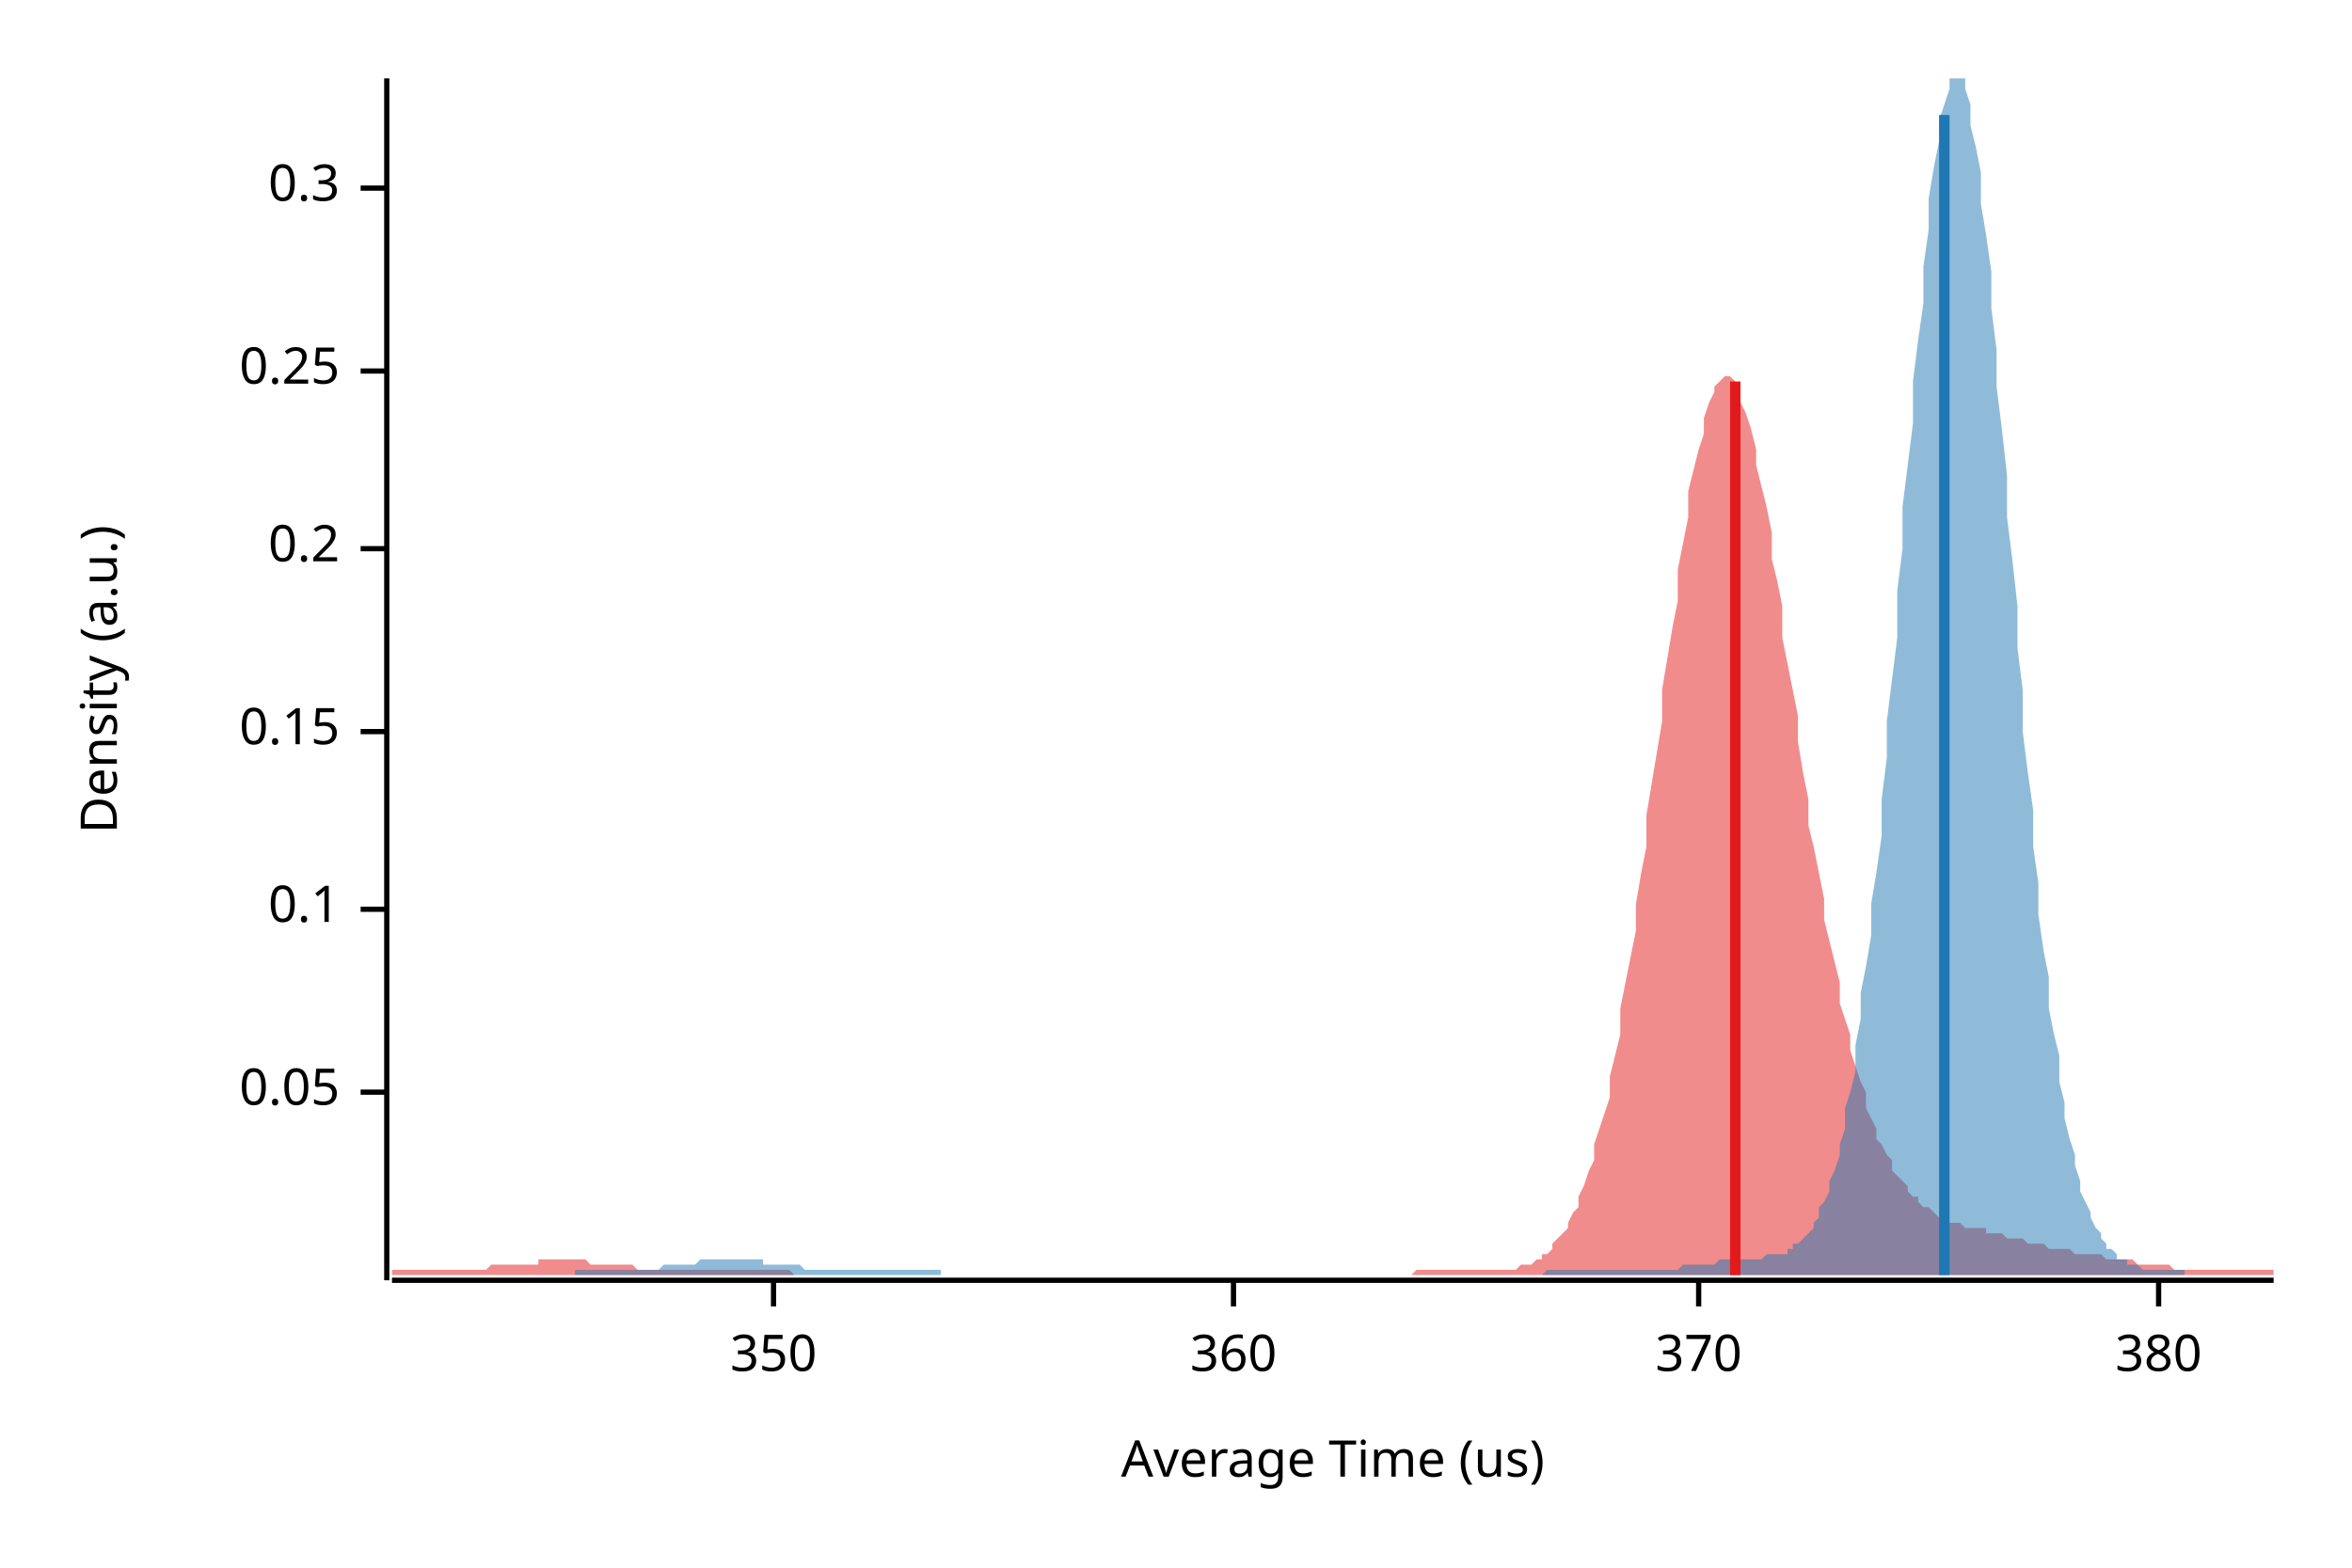
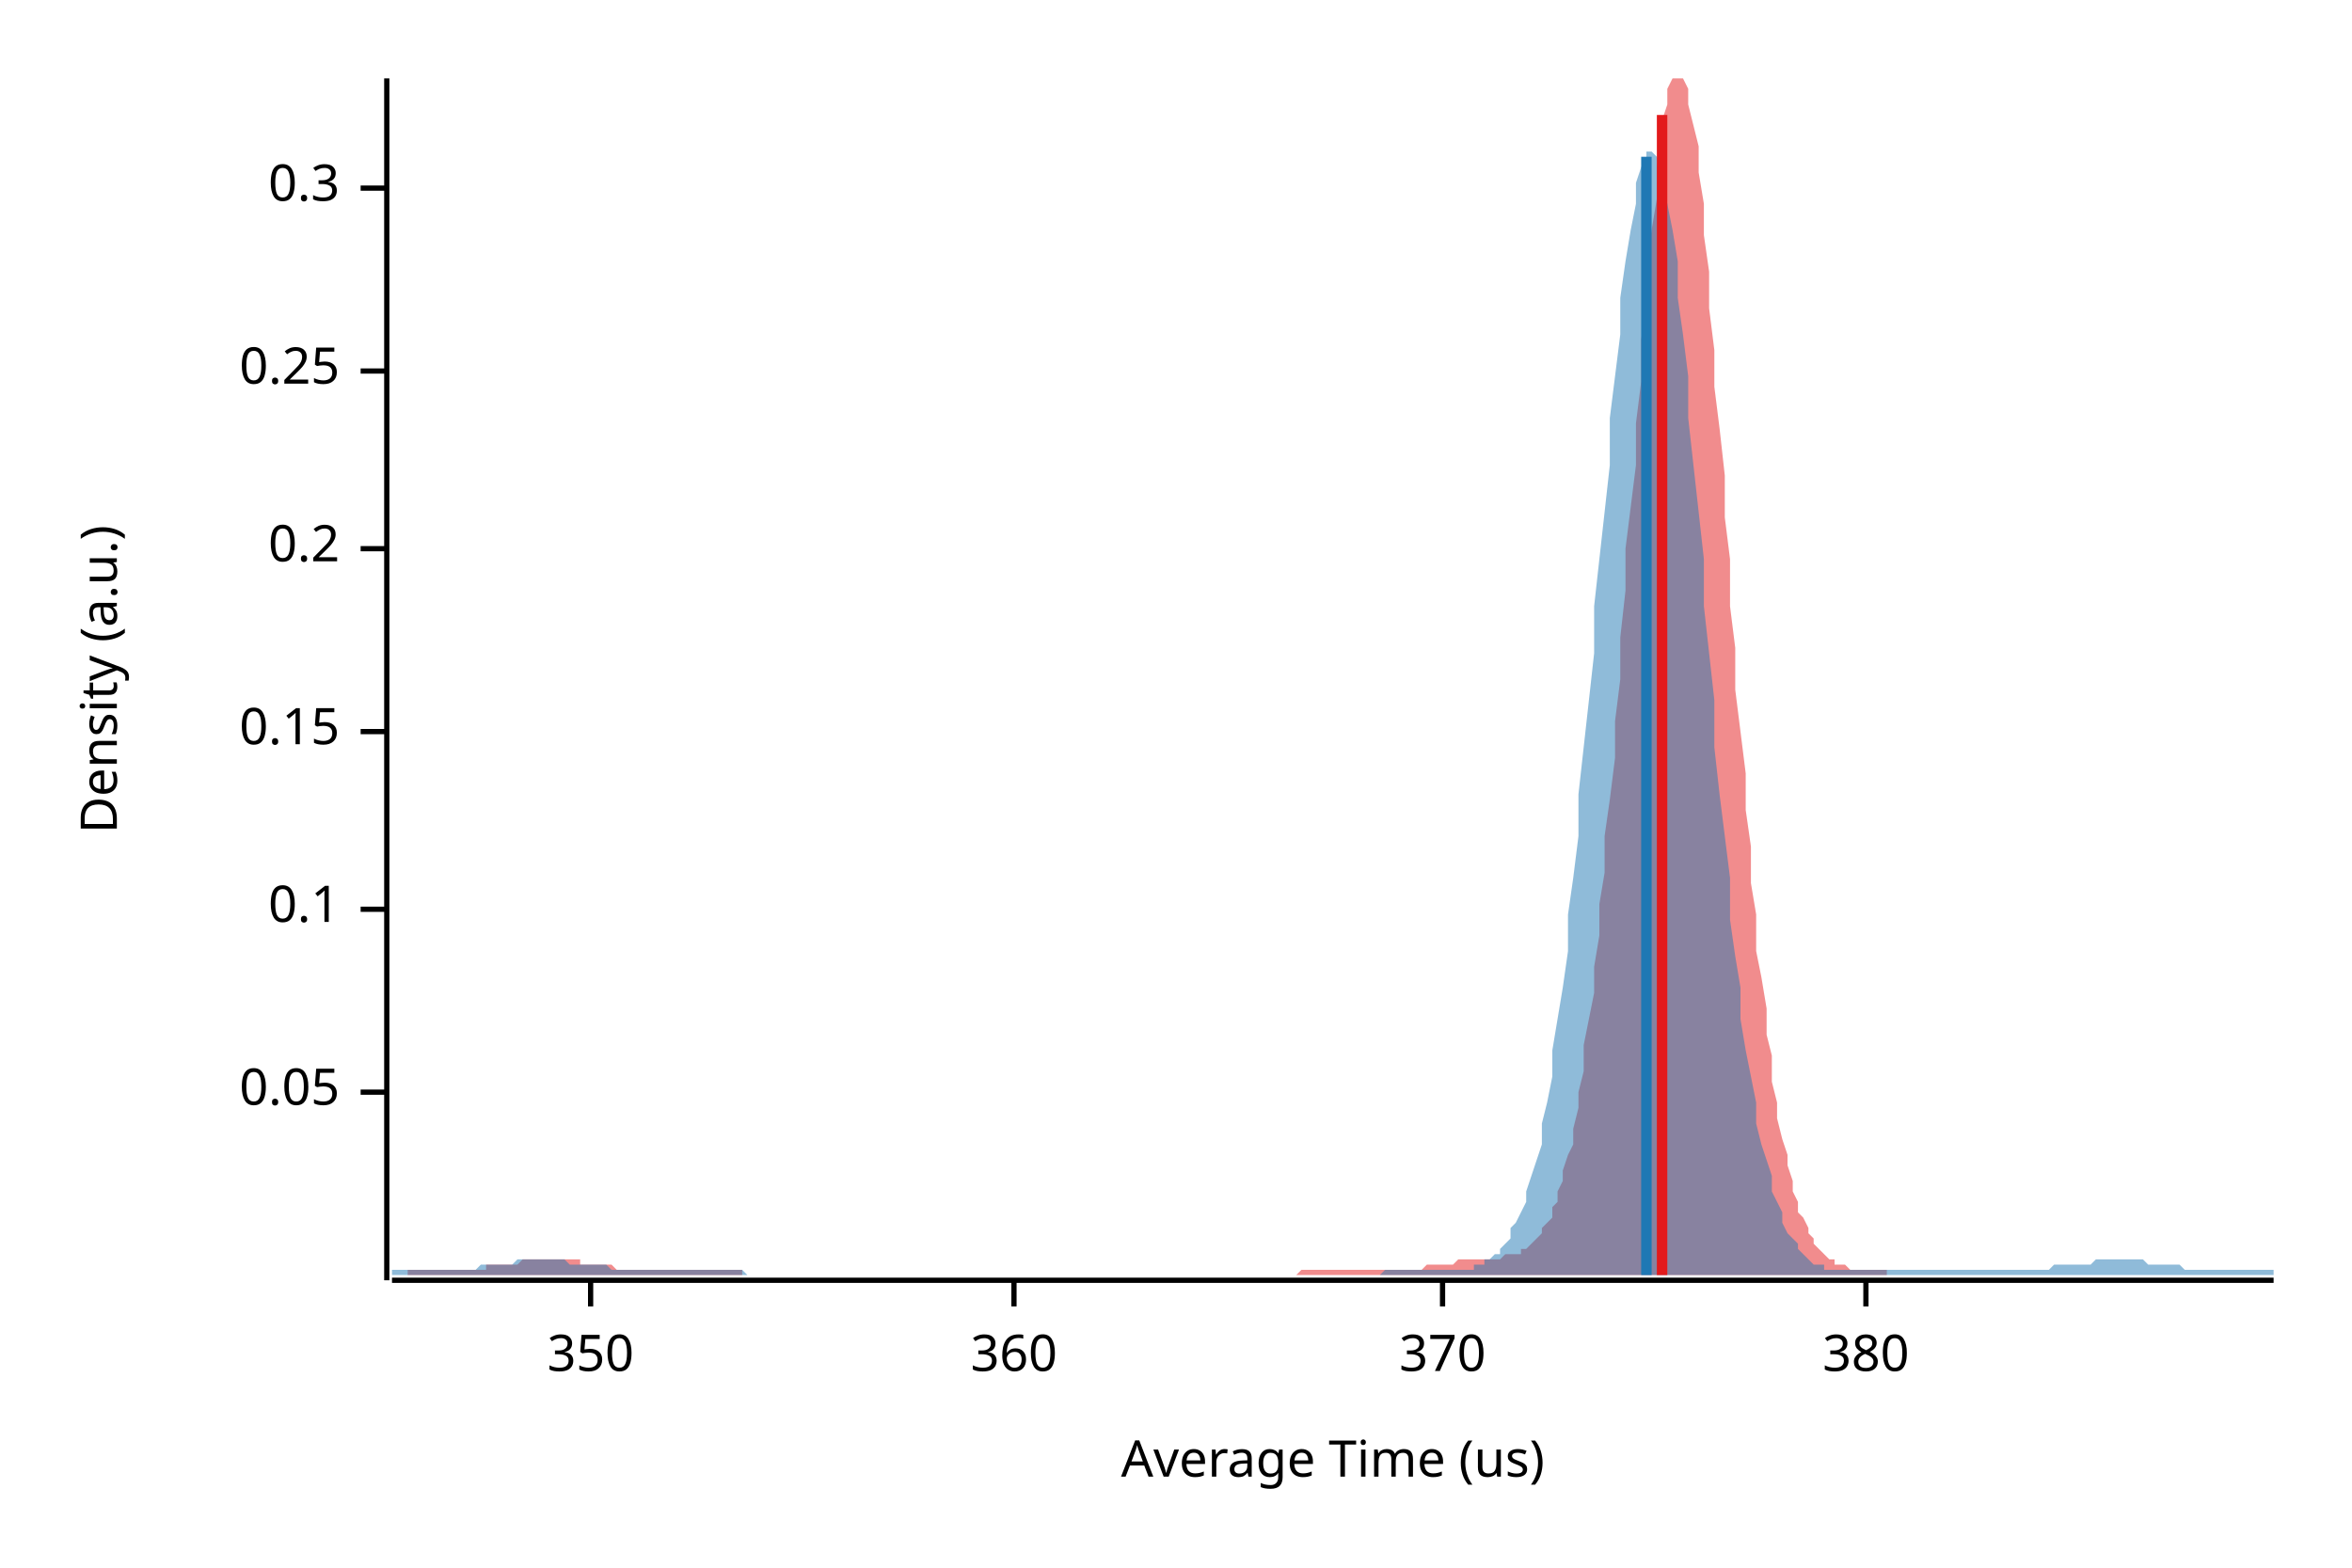
<svg xmlns="http://www.w3.org/2000/svg" width="450" height="300" viewBox="0 0 450 300">
  <text x="15" y="130" dy="0.76em" text-anchor="middle" font-family="sans-serif" font-size="9.677" opacity="1" fill="#000000" transform="rotate(270, 15, 130)">
Density (a.u.)
</text>
  <text x="255" y="285" dy="-0.5ex" text-anchor="middle" font-family="sans-serif" font-size="9.677" opacity="1" fill="#000000">
Average Time (us)
</text>
  <polyline fill="none" opacity="1" stroke="#000000" stroke-width="1" points="74,15 74,245 " />
  <text x="65" y="209" dy="0.5ex" text-anchor="end" font-family="sans-serif" font-size="9.677" opacity="1" fill="#000000">
0.05
</text>
  <polyline fill="none" opacity="1" stroke="#000000" stroke-width="1" points="69,209 74,209 " />
  <text x="65" y="174" dy="0.5ex" text-anchor="end" font-family="sans-serif" font-size="9.677" opacity="1" fill="#000000">
0.1
</text>
  <polyline fill="none" opacity="1" stroke="#000000" stroke-width="1" points="69,174 74,174 " />
  <text x="65" y="140" dy="0.5ex" text-anchor="end" font-family="sans-serif" font-size="9.677" opacity="1" fill="#000000">
0.15
</text>
  <polyline fill="none" opacity="1" stroke="#000000" stroke-width="1" points="69,140 74,140 " />
  <text x="65" y="105" dy="0.5ex" text-anchor="end" font-family="sans-serif" font-size="9.677" opacity="1" fill="#000000">
0.2
</text>
  <polyline fill="none" opacity="1" stroke="#000000" stroke-width="1" points="69,105 74,105 " />
  <text x="65" y="71" dy="0.5ex" text-anchor="end" font-family="sans-serif" font-size="9.677" opacity="1" fill="#000000">
0.25
</text>
  <polyline fill="none" opacity="1" stroke="#000000" stroke-width="1" points="69,71 74,71 " />
  <text x="65" y="36" dy="0.5ex" text-anchor="end" font-family="sans-serif" font-size="9.677" opacity="1" fill="#000000">
0.3
</text>
  <polyline fill="none" opacity="1" stroke="#000000" stroke-width="1" points="69,36 74,36 " />
  <polyline fill="none" opacity="1" stroke="#000000" stroke-width="1" points="75,245 435,245 " />
-   <text x="148" y="255" dy="0.76em" text-anchor="middle" font-family="sans-serif" font-size="9.677" opacity="1" fill="#000000">
+   <text x="113" y="255" dy="0.76em" text-anchor="middle" font-family="sans-serif" font-size="9.677" opacity="1" fill="#000000">
350
</text>
-   <polyline fill="none" opacity="1" stroke="#000000" stroke-width="1" points="148,245 148,250 " />
-   <text x="236" y="255" dy="0.76em" text-anchor="middle" font-family="sans-serif" font-size="9.677" opacity="1" fill="#000000">
+   <polyline fill="none" opacity="1" stroke="#000000" stroke-width="1" points="113,245 113,250 " />
+   <text x="194" y="255" dy="0.76em" text-anchor="middle" font-family="sans-serif" font-size="9.677" opacity="1" fill="#000000">
360
</text>
-   <polyline fill="none" opacity="1" stroke="#000000" stroke-width="1" points="236,245 236,250 " />
-   <text x="325" y="255" dy="0.76em" text-anchor="middle" font-family="sans-serif" font-size="9.677" opacity="1" fill="#000000">
+   <polyline fill="none" opacity="1" stroke="#000000" stroke-width="1" points="194,245 194,250 " />
+   <text x="276" y="255" dy="0.76em" text-anchor="middle" font-family="sans-serif" font-size="9.677" opacity="1" fill="#000000">
370
</text>
-   <polyline fill="none" opacity="1" stroke="#000000" stroke-width="1" points="325,245 325,250 " />
-   <text x="413" y="255" dy="0.76em" text-anchor="middle" font-family="sans-serif" font-size="9.677" opacity="1" fill="#000000">
+   <polyline fill="none" opacity="1" stroke="#000000" stroke-width="1" points="276,245 276,250 " />
+   <text x="357" y="255" dy="0.76em" text-anchor="middle" font-family="sans-serif" font-size="9.677" opacity="1" fill="#000000">
380
</text>
-   <polyline fill="none" opacity="1" stroke="#000000" stroke-width="1" points="413,245 413,250 " />
-   <polygon opacity="0.5" fill="#E31A1C" points="75,243 75,243 76,243 77,243 77,243 78,243 79,243 80,243 80,243 81,243 82,243 82,243 83,243 84,243 85,243 85,243 86,243 87,243 87,243 88,243 89,243 90,243 90,243 91,243 92,243 93,243 93,243 94,242 95,242 95,242 96,242 97,242 98,242 98,242 99,242 100,242 100,242 101,242 102,242 103,242 103,241 104,241 105,241 106,241 106,241 107,241 108,241 108,241 109,241 110,241 111,241 111,241 112,241 113,242 113,242 114,242 115,242 116,242 116,242 117,242 118,242 119,242 119,242 120,242 121,242 121,242 122,243 123,243 124,243 124,243 125,243 126,243 126,243 127,243 128,243 129,243 129,243 130,243 131,243 131,243 132,243 133,243 134,243 134,243 135,243 136,243 137,243 137,243 138,243 139,243 139,243 140,243 141,243 142,243 142,243 143,243 144,243 144,243 145,243 146,243 147,243 147,243 148,243 149,243 150,243 150,243 151,243 152,244 152,244 153,244 154,244 155,244 155,244 156,244 157,244 157,244 158,244 159,244 160,244 160,244 161,244 162,244 163,244 163,244 164,244 165,244 165,244 166,244 167,244 168,244 168,244 169,244 170,244 170,244 171,244 172,244 173,244 173,244 174,244 175,244 176,244 176,244 177,244 178,244 178,244 179,244 180,244 181,244 181,244 182,244 183,244 183,244 184,244 185,244 186,244 186,244 187,244 188,244 188,244 189,244 190,244 191,244 191,244 192,244 193,244 194,244 194,244 195,244 196,244 196,244 197,244 198,244 199,244 199,244 200,244 201,244 201,244 202,244 203,244 204,244 204,244 205,244 206,244 207,244 207,244 208,244 209,244 209,244 210,244 211,244 212,244 212,244 213,244 214,244 214,244 215,244 216,244 217,244 217,244 218,244 219,244 220,244 220,244 221,244 222,244 222,244 223,244 224,244 225,244 225,244 226,244 227,244 227,244 228,244 229,244 230,244 230,244 231,244 232,244 232,244 233,244 234,244 235,244 235,244 236,244 237,244 238,244 238,244 239,244 240,244 240,244 241,244 242,244 243,244 243,244 244,244 245,244 245,244 246,244 247,244 248,244 248,244 249,244 250,244 251,244 251,244 252,244 253,244 253,244 254,244 255,244 256,244 256,244 257,244 258,244 258,244 259,244 260,244 261,244 261,244 262,244 263,244 264,244 264,244 265,244 266,244 266,244 267,244 268,244 269,244 269,244 270,244 271,243 271,243 272,243 273,243 274,243 274,243 275,243 276,243 277,243 277,243 278,243 279,243 279,243 280,243 281,243 282,243 282,243 283,243 284,243 284,243 285,243 286,243 287,243 287,243 288,243 289,243 289,243 290,243 291,242 292,242 292,242 293,242 294,241 295,241 295,240 296,240 297,239 297,238 298,237 299,236 300,235 300,234 301,232 302,231 302,229 303,227 304,224 305,222 305,219 306,216 307,213 308,210 308,206 309,202 310,198 310,193 311,188 312,183 313,178 313,173 314,167 315,162 315,156 316,150 317,144 318,138 318,132 319,126 320,120 321,115 321,109 322,104 323,99 323,94 324,90 325,86 326,83 326,80 327,77 328,75 328,74 329,73 330,72 331,72 331,72 332,73 333,75 333,77 334,79 335,82 336,86 336,89 337,93 338,97 339,102 339,107 340,111 341,116 341,122 342,127 343,132 344,137 344,142 345,148 346,153 346,158 347,162 348,167 349,172 349,176 350,180 351,184 352,188 352,192 353,195 354,198 354,201 355,204 356,207 357,209 357,212 358,214 359,216 359,218 360,219 361,221 362,222 362,224 363,225 364,226 365,227 365,228 366,229 367,229 367,230 368,231 369,231 370,232 370,232 371,233 372,233 372,233 373,234 374,234 375,234 375,234 376,235 377,235 378,235 378,235 379,235 380,235 380,236 381,236 382,236 383,236 383,236 384,237 385,237 385,237 386,237 387,237 388,238 388,238 389,238 390,238 390,238 391,238 392,239 393,239 393,239 394,239 395,239 396,239 396,239 397,240 398,240 398,240 399,240 400,240 401,240 401,240 402,240 403,241 403,241 404,241 405,241 406,241 406,241 407,241 408,241 409,242 409,242 410,242 411,242 411,242 412,242 413,242 414,242 414,242 415,242 416,243 416,243 417,243 418,243 419,243 419,243 420,243 421,243 422,243 422,243 423,243 424,243 424,243 425,243 426,243 427,243 427,243 428,243 429,243 429,243 430,243 431,243 432,243 432,243 433,243 434,243 435,243 435,244 75,244 " />
-   <polygon opacity="0.5" fill="#1F78B4" points="110,243 110,243 111,243 112,243 112,243 113,243 113,243 114,243 115,243 115,243 116,243 117,243 117,243 118,243 118,243 119,243 120,243 120,243 121,243 122,243 122,243 123,243 123,243 124,243 125,243 125,243 126,243 126,243 127,242 128,242 128,242 129,242 130,242 130,242 131,242 131,242 132,242 133,242 133,242 134,241 134,241 135,241 136,241 136,241 137,241 138,241 138,241 139,241 139,241 140,241 141,241 141,241 142,241 143,241 143,241 144,241 144,241 145,241 146,241 146,242 147,242 147,242 148,242 149,242 149,242 150,242 151,242 151,242 152,242 152,242 153,242 154,243 154,243 155,243 156,243 156,243 157,243 157,243 158,243 159,243 159,243 160,243 160,243 161,243 162,243 162,243 163,243 164,243 164,243 165,243 165,243 166,243 167,243 167,243 168,243 168,243 169,243 170,243 170,243 171,243 172,243 172,243 173,243 173,243 174,243 175,243 175,243 176,243 177,243 177,243 178,243 178,243 179,243 180,243 180,244 181,244 181,244 182,244 183,244 183,244 184,244 185,244 185,244 186,244 186,244 187,244 188,244 188,244 189,244 190,244 190,244 191,244 191,244 192,244 193,244 193,244 194,244 194,244 195,244 196,244 196,244 197,244 198,244 198,244 199,244 199,244 200,244 201,244 201,244 202,244 202,244 203,244 204,244 204,244 205,244 206,244 206,244 207,244 207,244 208,244 209,244 209,244 210,244 211,244 211,244 212,244 212,244 213,244 214,244 214,244 215,244 215,244 216,244 217,244 217,244 218,244 219,244 219,244 220,244 220,244 221,244 222,244 222,244 223,244 224,244 224,244 225,244 225,244 226,244 227,244 227,244 228,244 228,244 229,244 230,244 230,244 231,244 232,244 232,244 233,244 233,244 234,244 235,244 235,244 236,244 237,244 237,244 238,244 238,244 239,244 240,244 240,244 241,244 241,244 242,244 243,244 243,244 244,244 245,244 245,244 246,244 246,244 247,244 248,244 248,244 249,244 249,244 250,244 251,244 251,244 252,244 253,244 253,244 254,244 254,244 255,244 256,244 256,244 257,244 258,244 258,244 259,244 259,244 260,244 261,244 261,244 262,244 262,244 263,244 264,244 264,244 265,244 266,244 266,244 267,244 267,244 268,244 269,244 269,244 270,244 271,244 271,244 272,244 272,244 273,244 274,244 274,244 275,244 275,244 276,244 277,244 277,244 278,244 279,244 279,244 280,244 280,244 281,244 282,244 282,244 283,244 283,244 284,244 285,244 285,244 286,244 287,244 287,244 288,244 288,244 289,244 290,244 290,244 291,244 292,244 292,244 293,244 293,244 294,244 295,244 295,244 296,243 296,243 297,243 298,243 298,243 299,243 300,243 300,243 301,243 301,243 302,243 303,243 303,243 304,243 305,243 305,243 306,243 306,243 307,243 308,243 308,243 309,243 309,243 310,243 311,243 311,243 312,243 313,243 313,243 314,243 314,243 315,243 316,243 316,243 317,243 318,243 318,243 319,243 319,243 320,243 321,243 321,243 322,242 322,242 323,242 324,242 324,242 325,242 326,242 326,242 327,242 327,242 328,242 329,241 329,241 330,241 330,241 331,241 332,241 332,241 333,241 334,241 334,241 335,241 335,241 336,241 337,241 337,241 338,240 339,240 339,240 340,240 340,240 341,240 342,240 342,239 343,239 343,238 344,238 345,237 345,237 346,236 347,235 347,234 348,233 348,231 349,230 350,228 350,226 351,224 352,221 352,219 353,216 353,212 354,209 355,205 355,200 356,195 356,190 357,185 358,179 358,173 359,167 360,160 360,153 361,145 361,138 362,130 363,122 363,113 364,105 364,97 365,89 366,81 366,73 367,65 368,58 368,51 369,44 369,38 370,32 371,27 371,23 372,20 373,17 373,15 374,15 374,15 375,15 376,15 376,17 377,20 377,24 378,28 379,33 379,39 380,45 381,52 381,59 382,67 382,74 383,82 384,91 384,99 385,107 386,116 386,124 387,132 387,140 388,148 389,155 389,162 390,169 390,175 391,182 392,187 392,193 393,198 394,202 394,207 395,211 395,214 396,218 397,221 397,223 398,226 398,228 399,230 400,232 400,233 401,235 402,236 402,237 403,238 403,239 404,239 405,240 405,241 406,241 407,241 407,242 408,242 408,242 409,242 410,243 410,243 411,243 411,243 412,243 413,243 413,243 414,243 415,243 415,243 416,243 416,243 417,243 418,243 418,243 418,244 110,244 " />
-   <polyline fill="none" opacity="1" stroke="#E31A1C" stroke-width="2" points="332,244 332,73 " />
-   <polyline fill="none" opacity="1" stroke="#1F78B4" stroke-width="2" points="372,244 372,22 " />
+   <polyline fill="none" opacity="1" stroke="#000000" stroke-width="1" points="357,245 357,250 " />
+   <polygon opacity="0.5" fill="#E31A1C" points="78,243 78,243 79,243 79,243 80,243 80,243 81,243 82,243 82,243 83,243 83,243 84,243 84,243 85,243 85,243 86,243 87,243 87,243 88,243 88,243 89,243 89,243 90,243 91,243 91,243 92,243 92,243 93,243 93,242 94,242 95,242 95,242 96,242 96,242 97,242 97,242 98,242 99,242 99,242 100,241 100,241 101,241 101,241 102,241 103,241 103,241 104,241 104,241 105,241 105,241 106,241 107,241 107,241 108,241 108,241 109,241 109,241 110,241 111,241 111,242 112,242 112,242 113,242 113,242 114,242 115,242 115,242 116,242 116,242 117,242 117,242 118,243 118,243 119,243 120,243 120,243 121,243 121,243 122,243 122,243 123,243 124,243 124,243 125,243 125,243 126,243 126,243 127,243 128,243 128,243 129,243 129,243 130,243 130,243 131,243 132,243 132,243 133,243 133,243 134,243 134,243 135,243 136,243 136,243 137,243 137,243 138,243 138,243 139,243 140,243 140,243 141,243 141,243 142,243 142,244 143,244 144,244 144,244 145,244 145,244 146,244 146,244 147,244 148,244 148,244 149,244 149,244 150,244 150,244 151,244 152,244 152,244 153,244 153,244 154,244 154,244 155,244 155,244 156,244 157,244 157,244 158,244 158,244 159,244 159,244 160,244 161,244 161,244 162,244 162,244 163,244 163,244 164,244 165,244 165,244 166,244 166,244 167,244 167,244 168,244 169,244 169,244 170,244 170,244 171,244 171,244 172,244 173,244 173,244 174,244 174,244 175,244 175,244 176,244 177,244 177,244 178,244 178,244 179,244 179,244 180,244 181,244 181,244 182,244 182,244 183,244 183,244 184,244 185,244 185,244 186,244 186,244 187,244 187,244 188,244 188,244 189,244 190,244 190,244 191,244 191,244 192,244 192,244 193,244 194,244 194,244 195,244 195,244 196,244 196,244 197,244 198,244 198,244 199,244 199,244 200,244 200,244 201,244 202,244 202,244 203,244 203,244 204,244 204,244 205,244 206,244 206,244 207,244 207,244 208,244 208,244 209,244 210,244 210,244 211,244 211,244 212,244 212,244 213,244 214,244 214,244 215,244 215,244 216,244 216,244 217,244 218,244 218,244 219,244 219,244 220,244 220,244 221,244 221,244 222,244 223,244 223,244 224,244 224,244 225,244 225,244 226,244 227,244 227,244 228,244 228,244 229,244 229,244 230,244 231,244 231,244 232,244 232,244 233,244 233,244 234,244 235,244 235,244 236,244 236,244 237,244 237,244 238,244 239,244 239,244 240,244 240,244 241,244 241,244 242,244 243,244 243,244 244,244 244,244 245,244 245,244 246,244 247,244 247,244 248,244 248,244 249,243 249,243 250,243 251,243 251,243 252,243 252,243 253,243 253,243 254,243 255,243 255,243 256,243 256,243 257,243 257,243 258,243 258,243 259,243 260,243 260,243 261,243 261,243 262,243 262,243 263,243 264,243 264,243 265,243 265,243 266,243 266,243 267,243 268,243 268,243 269,243 269,243 270,243 270,243 271,243 272,243 272,243 273,242 273,242 274,242 274,242 275,242 276,242 276,242 277,242 277,242 278,242 278,242 279,241 280,241 280,241 281,241 281,241 282,241 282,241 283,241 284,241 284,241 285,241 285,241 286,241 286,241 287,241 288,240 288,240 289,240 289,240 290,240 290,240 291,240 291,239 292,239 293,238 293,238 294,237 294,237 295,236 295,235 296,234 297,233 297,231 298,230 298,228 299,226 299,224 300,221 301,219 301,216 302,212 302,209 303,205 303,200 304,195 305,190 305,185 306,179 306,173 307,167 307,160 308,153 309,145 309,138 310,130 310,122 311,113 311,105 312,97 313,89 313,81 314,73 314,65 315,58 315,51 316,44 317,38 317,32 318,27 318,23 319,20 319,17 320,15 321,15 321,15 322,15 322,15 323,17 323,20 324,24 325,28 325,33 326,39 326,45 327,52 327,59 328,67 328,74 329,82 330,91 330,99 331,107 331,116 332,124 332,132 333,140 334,148 334,155 335,162 335,169 336,175 336,182 337,187 338,193 338,198 339,202 339,207 340,211 340,214 341,218 342,221 342,223 343,226 343,228 344,230 344,232 345,233 346,235 346,236 347,237 347,238 348,239 348,239 349,240 350,241 350,241 351,241 351,242 352,242 352,242 353,242 354,243 354,243 355,243 355,243 356,243 356,243 357,243 358,243 358,243 359,243 359,243 360,243 360,243 361,243 361,243 361,244 78,244 " />
+   <polygon opacity="0.5" fill="#1F78B4" points="75,243 75,243 76,243 77,243 77,243 78,243 79,243 80,243 80,243 81,243 82,243 82,243 83,243 84,243 85,243 85,243 86,243 87,243 87,243 88,243 89,243 90,243 90,243 91,243 92,242 93,242 93,242 94,242 95,242 95,242 96,242 97,242 98,242 98,242 99,241 100,241 100,241 101,241 102,241 103,241 103,241 104,241 105,241 106,241 106,241 107,241 108,241 108,241 109,242 110,242 111,242 111,242 112,242 113,242 113,242 114,242 115,242 116,242 116,242 117,243 118,243 119,243 119,243 120,243 121,243 121,243 122,243 123,243 124,243 124,243 125,243 126,243 126,243 127,243 128,243 129,243 129,243 130,243 131,243 131,243 132,243 133,243 134,243 134,243 135,243 136,243 137,243 137,243 138,243 139,243 139,243 140,243 141,243 142,243 142,243 143,244 144,244 144,244 145,244 146,244 147,244 147,244 148,244 149,244 150,244 150,244 151,244 152,244 152,244 153,244 154,244 155,244 155,244 156,244 157,244 157,244 158,244 159,244 160,244 160,244 161,244 162,244 163,244 163,244 164,244 165,244 165,244 166,244 167,244 168,244 168,244 169,244 170,244 170,244 171,244 172,244 173,244 173,244 174,244 175,244 176,244 176,244 177,244 178,244 178,244 179,244 180,244 181,244 181,244 182,244 183,244 183,244 184,244 185,244 186,244 186,244 187,244 188,244 188,244 189,244 190,244 191,244 191,244 192,244 193,244 194,244 194,244 195,244 196,244 196,244 197,244 198,244 199,244 199,244 200,244 201,244 201,244 202,244 203,244 204,244 204,244 205,244 206,244 207,244 207,244 208,244 209,244 209,244 210,244 211,244 212,244 212,244 213,244 214,244 214,244 215,244 216,244 217,244 217,244 218,244 219,244 220,244 220,244 221,244 222,244 222,244 223,244 224,244 225,244 225,244 226,244 227,244 227,244 228,244 229,244 230,244 230,244 231,244 232,244 232,244 233,244 234,244 235,244 235,244 236,244 237,244 238,244 238,244 239,244 240,244 240,244 241,244 242,244 243,244 243,244 244,244 245,244 245,244 246,244 247,244 248,244 248,244 249,244 250,244 251,244 251,244 252,244 253,244 253,244 254,244 255,244 256,244 256,244 257,244 258,244 258,244 259,244 260,244 261,244 261,244 262,244 263,244 264,244 264,244 265,243 266,243 266,243 267,243 268,243 269,243 269,243 270,243 271,243 271,243 272,243 273,243 274,243 274,243 275,243 276,243 277,243 277,243 278,243 279,243 279,243 280,243 281,243 282,243 282,242 283,242 284,242 284,241 285,241 286,240 287,240 287,239 288,238 289,237 289,235 290,234 291,232 292,230 292,228 293,225 294,222 295,219 295,215 296,211 297,206 297,201 298,195 299,189 300,182 300,175 301,168 302,160 302,152 303,143 304,134 305,125 305,116 306,107 307,98 308,89 308,80 309,72 310,64 310,57 311,50 312,44 313,39 313,35 314,32 315,30 315,29 316,29 317,30 318,32 318,35 319,39 320,44 321,50 321,57 322,64 323,72 323,80 324,89 325,98 326,107 326,116 327,125 328,134 328,143 329,152 330,160 331,168 331,176 332,183 333,189 333,195 334,201 335,206 336,211 336,215 337,219 338,222 339,225 339,228 340,230 341,232 341,234 342,236 343,237 344,238 344,239 345,240 346,241 346,241 347,242 348,242 349,242 349,243 350,243 351,243 352,243 352,243 353,243 354,243 354,243 355,243 356,243 357,243 357,243 358,243 359,243 359,243 360,243 361,243 362,243 362,243 363,243 364,243 365,243 365,243 366,243 367,243 367,243 368,243 369,243 370,243 370,243 371,243 372,243 372,243 373,243 374,243 375,243 375,243 376,243 377,243 378,243 378,243 379,243 380,243 380,243 381,243 382,243 383,243 383,243 384,243 385,243 385,243 386,243 387,243 388,243 388,243 389,243 390,243 390,243 391,243 392,243 393,242 393,242 394,242 395,242 396,242 396,242 397,242 398,242 398,242 399,242 400,242 401,241 401,241 402,241 403,241 403,241 404,241 405,241 406,241 406,241 407,241 408,241 409,241 409,241 410,241 411,242 411,242 412,242 413,242 414,242 414,242 415,242 416,242 416,242 417,242 418,243 419,243 419,243 420,243 421,243 422,243 422,243 423,243 424,243 424,243 425,243 426,243 427,243 427,243 428,243 429,243 429,243 430,243 431,243 432,243 432,243 433,243 434,243 435,243 435,244 75,244 " />
+   <polyline fill="none" opacity="1" stroke="#E31A1C" stroke-width="2" points="318,244 318,22 " />
+   <polyline fill="none" opacity="1" stroke="#1F78B4" stroke-width="2" points="315,244 315,30 " />
</svg>
